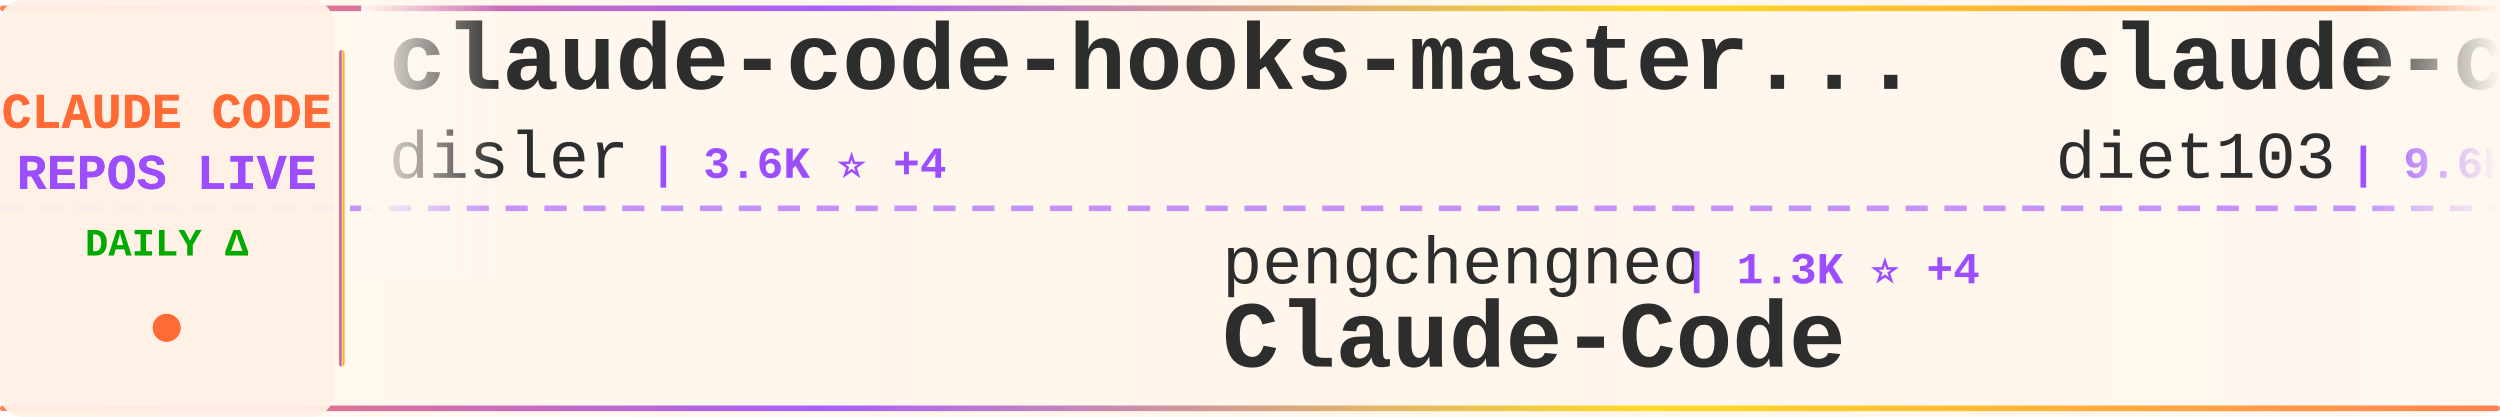
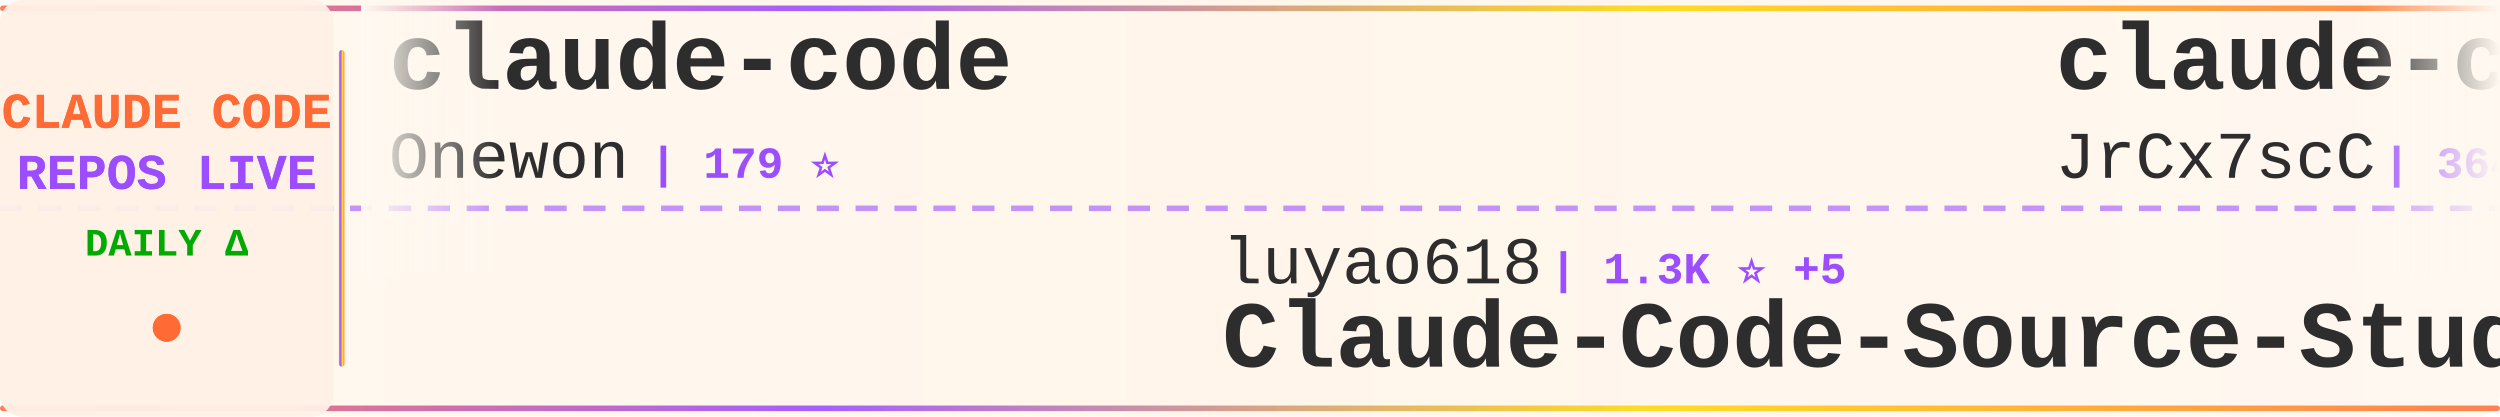
<svg xmlns="http://www.w3.org/2000/svg" width="900" height="150">
  <defs>
    <linearGradient id="tickerBg" x1="0%" y1="0%" x2="100%" y2="0%">
      <stop offset="0%" style="stop-color:#fff8f0;stop-opacity:0.98" />
      <stop offset="50%" style="stop-color:#fff5eb;stop-opacity:1" />
      <stop offset="100%" style="stop-color:#fff8f0;stop-opacity:0.98" />
    </linearGradient>
    <linearGradient id="borderGrad" x1="0%" y1="0%" x2="100%" y2="0%">
      <stop offset="0%" style="stop-color:#FF6B35;stop-opacity:0.85">
        <animate attributeName="stop-opacity" values="0.85;1;0.85" dur="2s" repeatCount="indefinite" />
      </stop>
      <stop offset="33%" style="stop-color:#9C4EFF;stop-opacity:0.9">
        <animate attributeName="stop-opacity" values="0.9;1;0.9" dur="2.2s" repeatCount="indefinite" />
      </stop>
      <stop offset="66%" style="stop-color:#FFD700;stop-opacity:0.85">
        <animate attributeName="stop-opacity" values="0.85;1;0.85" dur="1.8s" repeatCount="indefinite" />
      </stop>
      <stop offset="100%" style="stop-color:#FF6B35;stop-opacity:0.85">
        <animate attributeName="stop-opacity" values="0.85;1;0.85" dur="2s" repeatCount="indefinite" />
      </stop>
    </linearGradient>
    <filter id="textGlow">
      <feGaussianBlur stdDeviation="0.15" result="coloredBlur" />
      <feMerge>
        <feMergeNode in="coloredBlur" />
        <feMergeNode in="SourceGraphic" />
      </feMerge>
    </filter>
    <filter id="metricGlow">
      <feGaussianBlur stdDeviation="0.2" result="coloredBlur" />
      <feMerge>
        <feMergeNode in="coloredBlur" />
        <feMergeNode in="SourceGraphic" />
      </feMerge>
    </filter>
    <linearGradient id="leftFade" x1="0%" y1="0%" x2="100%" y2="0%">
      <stop offset="0%" style="stop-color:#fff8f0;stop-opacity:1" />
      <stop offset="100%" style="stop-color:#fff8f0;stop-opacity:0" />
    </linearGradient>
    <linearGradient id="rightFade" x1="0%" y1="0%" x2="100%" y2="0%">
      <stop offset="0%" style="stop-color:#fff8f0;stop-opacity:0" />
      <stop offset="100%" style="stop-color:#fff8f0;stop-opacity:1" />
    </linearGradient>
  </defs>
  <rect width="900" height="150" fill="url(#tickerBg)" rx="8" />
  <rect x="0" y="2" width="900" height="2" fill="url(#borderGrad)" rx="1" />
  <rect x="0" y="146" width="900" height="2" fill="url(#borderGrad)" rx="1" />
  <line x1="0" y1="75" x2="900" y2="75" stroke="#9C4EFF" stroke-width="2" stroke-dasharray="8 6" opacity="0.6" />
  <rect x="0" y="0" width="120" height="150" fill="#fff0e6" opacity="0.95" rx="8" />
  <text x="60" y="46" font-family="'Courier New', monospace" font-size="18" font-weight="bold" fill="#FF6B35" text-anchor="middle" filter="url(#textGlow)">
    CLAUDE CODE
  </text>
  <text x="60" y="68" font-family="'Courier New', monospace" font-size="18" font-weight="bold" fill="#9C4EFF" text-anchor="middle" filter="url(#textGlow)">
    REPOS LIVE
  </text>
  <text x="60" y="92" font-family="'Courier New', monospace" font-size="14" font-weight="bold" fill="#00aa00" text-anchor="middle">
    DAILY Δ
  </text>
  <circle cx="60" cy="118" r="5" fill="#FF6B35" filter="url(#metricGlow)">
    <animate attributeName="r" values="4;6;4" dur="1.5s" repeatCount="indefinite" />
    <animate attributeName="opacity" values="0.6;1;0.6" dur="1.5s" repeatCount="indefinite" />
  </circle>
  <rect x="122" y="18" width="2" height="114" fill="url(#borderGrad)" rx="1" />
  <clipPath id="tickerClip">
    <rect x="130" y="0" width="770" height="150" />
  </clipPath>
  <g clip-path="url(#tickerClip)">
    <g id="tickerItems">
      <animateTransform attributeName="transform" attributeType="XML" type="translate" from="0 0" to="-3000 0" dur="54s" repeatCount="indefinite" />
      <g transform="translate(0, 0)">
-         <text x="140" y="32" font-family="'Courier New', monospace" font-size="34" font-weight="bold" fill="#2d2d2d">claude-code-hooks-master...</text>
-         <text x="140" y="64" font-family="'Courier New', monospace" font-size="24" font-weight="normal" fill="#2d2d2d" opacity="1.0">disler</text>
-         <text x="234" y="64" font-family="'Courier New', monospace" font-size="16" font-weight="bold" fill="#9C4EFF"> | 3.6K ⭐ +4</text>
+         <text x="140" y="32" font-family="'Courier New', monospace" font-size="34" font-weight="bold" fill="#2d2d2d">claude-code</text>
+         <text x="140" y="64" font-family="'Courier New', monospace" font-size="24" font-weight="normal" fill="#2d2d2d" opacity="1.0">Onewon</text>
+         <text x="234" y="64" font-family="'Courier New', monospace" font-size="16" font-weight="bold" fill="#9C4EFF"> | 179 ⭐</text>
      </g>
      <g transform="translate(300, 0)">
-         <text x="140" y="102" font-family="'Courier New', monospace" font-size="24" font-weight="normal" fill="#2d2d2d" opacity="1.0">pengchengneo</text>
-         <text x="306" y="102" font-family="'Courier New', monospace" font-size="16" font-weight="bold" fill="#9C4EFF"> | 1.3K ⭐ +4</text>
-         <text x="140" y="132" font-family="'Courier New', monospace" font-size="34" font-weight="bold" fill="#2d2d2d">Claude-Code</text>
+         <text x="140" y="102" font-family="'Courier New', monospace" font-size="24" font-weight="normal" fill="#2d2d2d" opacity="1.0">luyao618</text>
+         <text x="258" y="102" font-family="'Courier New', monospace" font-size="16" font-weight="bold" fill="#9C4EFF"> | 1.3K ⭐ +5</text>
+         <text x="140" y="132" font-family="'Courier New', monospace" font-size="34" font-weight="bold" fill="#2d2d2d">Claude-Code-Source-Study</text>
      </g>
      <g transform="translate(600, 0)">
-         <text x="140" y="32" font-family="'Courier New', monospace" font-size="34" font-weight="bold" fill="#2d2d2d">claude-code-infrastructu...</text>
-         <text x="140" y="64" font-family="'Courier New', monospace" font-size="24" font-weight="normal" fill="#2d2d2d" opacity="1.0">diet103</text>
-         <text x="246" y="64" font-family="'Courier New', monospace" font-size="16" font-weight="bold" fill="#9C4EFF"> | 9.6K ⭐ +6</text>
+         <text x="140" y="32" font-family="'Courier New', monospace" font-size="34" font-weight="bold" fill="#2d2d2d">claude-code-source</text>
+         <text x="140" y="64" font-family="'Courier New', monospace" font-size="24" font-weight="normal" fill="#2d2d2d" opacity="1.0">JrCx7scC</text>
+         <text x="258" y="64" font-family="'Courier New', monospace" font-size="16" font-weight="bold" fill="#9C4EFF"> | 364 ⭐</text>
      </g>
      <g transform="translate(900, 0)">
-         <text x="140" y="102" font-family="'Courier New', monospace" font-size="24" font-weight="normal" fill="#2d2d2d" opacity="1.0">alejandrobalderas</text>
-         <text x="366" y="102" font-family="'Courier New', monospace" font-size="16" font-weight="bold" fill="#9C4EFF"> | 1.9K ⭐ +5</text>
-         <text x="140" y="132" font-family="'Courier New', monospace" font-size="34" font-weight="bold" fill="#2d2d2d">claude-code-from-source</text>
+         <text x="140" y="102" font-family="'Courier New', monospace" font-size="24" font-weight="normal" fill="#2d2d2d" opacity="1.0">jarmuine</text>
+         <text x="258" y="102" font-family="'Courier New', monospace" font-size="16" font-weight="bold" fill="#9C4EFF"> | 2.1K ⭐ +7</text>
+         <text x="140" y="132" font-family="'Courier New', monospace" font-size="34" font-weight="bold" fill="#2d2d2d">claude-code</text>
      </g>
      <g transform="translate(1200, 0)">
-         <text x="140" y="32" font-family="'Courier New', monospace" font-size="34" font-weight="bold" fill="#2d2d2d">claude-plugins-official</text>
-         <text x="140" y="64" font-family="'Courier New', monospace" font-size="24" font-weight="normal" fill="#2d2d2d" opacity="1.0">anthropics</text>
-         <text x="282" y="64" font-family="'Courier New', monospace" font-size="16" font-weight="bold" fill="#9C4EFF"> | 18.4K ⭐ +51</text>
+         <text x="140" y="32" font-family="'Courier New', monospace" font-size="34" font-weight="bold" fill="#2d2d2d">CLIProxyAPI</text>
+         <text x="140" y="64" font-family="'Courier New', monospace" font-size="24" font-weight="normal" fill="#2d2d2d" opacity="1.0">router-for-me</text>
+         <text x="318" y="64" font-family="'Courier New', monospace" font-size="16" font-weight="bold" fill="#9C4EFF"> | 30.4K ⭐ +137</text>
      </g>
      <g transform="translate(1500, 0)">
-         <text x="140" y="102" font-family="'Courier New', monospace" font-size="24" font-weight="normal" fill="#2d2d2d" opacity="1.0">VoltAgent</text>
-         <text x="270" y="102" font-family="'Courier New', monospace" font-size="16" font-weight="bold" fill="#9C4EFF"> | 19.0K ⭐ +56</text>
-         <text x="140" y="132" font-family="'Courier New', monospace" font-size="34" font-weight="bold" fill="#2d2d2d">awesome-claude-code-suba...</text>
+         <text x="140" y="102" font-family="'Courier New', monospace" font-size="24" font-weight="normal" fill="#2d2d2d" opacity="1.0">VineeTagarwaL-code</text>
+         <text x="378" y="102" font-family="'Courier New', monospace" font-size="16" font-weight="bold" fill="#9C4EFF"> | 274 ⭐</text>
+         <text x="140" y="132" font-family="'Courier New', monospace" font-size="34" font-weight="bold" fill="#2d2d2d">claude-code</text>
      </g>
      <g transform="translate(1800, 0)">
-         <text x="140" y="32" font-family="'Courier New', monospace" font-size="34" font-weight="bold" fill="#2d2d2d">claude-howto</text>
-         <text x="140" y="64" font-family="'Courier New', monospace" font-size="24" font-weight="normal" fill="#2d2d2d" opacity="1.0">luongnv89</text>
-         <text x="270" y="64" font-family="'Courier New', monospace" font-size="16" font-weight="bold" fill="#9C4EFF"> | 30.8K ⭐ +145</text>
+         <text x="140" y="32" font-family="'Courier New', monospace" font-size="34" font-weight="bold" fill="#2d2d2d">how-claude-code-works</text>
+         <text x="140" y="64" font-family="'Courier New', monospace" font-size="24" font-weight="normal" fill="#2d2d2d" opacity="1.0">Windy3f3f3f3f</text>
+         <text x="318" y="64" font-family="'Courier New', monospace" font-size="16" font-weight="bold" fill="#9C4EFF"> | 2.1K ⭐ +3</text>
      </g>
      <g transform="translate(2100, 0)">
-         <text x="140" y="102" font-family="'Courier New', monospace" font-size="24" font-weight="normal" fill="#2d2d2d" opacity="1.0">Windy3f3f3f3f</text>
-         <text x="318" y="102" font-family="'Courier New', monospace" font-size="16" font-weight="bold" fill="#9C4EFF"> | 1.1K ⭐ +4</text>
-         <text x="140" y="132" font-family="'Courier New', monospace" font-size="34" font-weight="bold" fill="#2d2d2d">claude-code-from-scratch</text>
+         <text x="140" y="102" font-family="'Courier New', monospace" font-size="24" font-weight="normal" fill="#2d2d2d" opacity="1.0">shanraisshan</text>
+         <text x="306" y="102" font-family="'Courier New', monospace" font-size="16" font-weight="bold" fill="#9C4EFF"> | 50.7K ⭐ +361</text>
+         <text x="140" y="132" font-family="'Courier New', monospace" font-size="34" font-weight="bold" fill="#2d2d2d">claude-code-best-practic...</text>
      </g>
      <g transform="translate(2400, 0)">
-         <text x="140" y="32" font-family="'Courier New', monospace" font-size="34" font-weight="bold" fill="#2d2d2d">nanoclaw</text>
-         <text x="140" y="64" font-family="'Courier New', monospace" font-size="24" font-weight="normal" fill="#2d2d2d" opacity="1.0">qwibitai</text>
-         <text x="258" y="64" font-family="'Courier New', monospace" font-size="16" font-weight="bold" fill="#9C4EFF"> | 28.5K ⭐ +42</text>
+         <text x="140" y="32" font-family="'Courier New', monospace" font-size="34" font-weight="bold" fill="#2d2d2d">ralph-claude-code</text>
+         <text x="140" y="64" font-family="'Courier New', monospace" font-size="24" font-weight="normal" fill="#2d2d2d" opacity="1.0">frankbria</text>
+         <text x="270" y="64" font-family="'Courier New', monospace" font-size="16" font-weight="bold" fill="#9C4EFF"> | 9.0K ⭐ +16</text>
      </g>
      <g transform="translate(2700, 0)">
-         <text x="140" y="102" font-family="'Courier New', monospace" font-size="24" font-weight="normal" fill="#2d2d2d" opacity="1.0">ChinaSiro</text>
-         <text x="270" y="102" font-family="'Courier New', monospace" font-size="16" font-weight="bold" fill="#9C4EFF"> | 9.1K ⭐ +4</text>
-         <text x="140" y="132" font-family="'Courier New', monospace" font-size="34" font-weight="bold" fill="#2d2d2d">claude-code-sourcemap</text>
+         <text x="140" y="102" font-family="'Courier New', monospace" font-size="24" font-weight="normal" fill="#2d2d2d" opacity="1.0">shareAI-lab</text>
+         <text x="294" y="102" font-family="'Courier New', monospace" font-size="16" font-weight="bold" fill="#9C4EFF"> | 57.9K ⭐ +106</text>
+         <text x="140" y="132" font-family="'Courier New', monospace" font-size="34" font-weight="bold" fill="#2d2d2d">learn-claude-code</text>
      </g>
      <g transform="translate(3000, 0)">
-         <text x="140" y="32" font-family="'Courier New', monospace" font-size="34" font-weight="bold" fill="#2d2d2d">claude-code-hooks-master...</text>
-         <text x="140" y="64" font-family="'Courier New', monospace" font-size="24" font-weight="normal" fill="#2d2d2d" opacity="1.0">disler</text>
-         <text x="234" y="64" font-family="'Courier New', monospace" font-size="16" font-weight="bold" fill="#9C4EFF"> | 3.6K ⭐ +4</text>
+         <text x="140" y="32" font-family="'Courier New', monospace" font-size="34" font-weight="bold" fill="#2d2d2d">claude-code</text>
+         <text x="140" y="64" font-family="'Courier New', monospace" font-size="24" font-weight="normal" fill="#2d2d2d" opacity="1.0">Onewon</text>
+         <text x="234" y="64" font-family="'Courier New', monospace" font-size="16" font-weight="bold" fill="#9C4EFF"> | 179 ⭐</text>
      </g>
      <g transform="translate(3300, 0)">
-         <text x="140" y="102" font-family="'Courier New', monospace" font-size="24" font-weight="normal" fill="#2d2d2d" opacity="1.0">pengchengneo</text>
-         <text x="306" y="102" font-family="'Courier New', monospace" font-size="16" font-weight="bold" fill="#9C4EFF"> | 1.3K ⭐ +4</text>
-         <text x="140" y="132" font-family="'Courier New', monospace" font-size="34" font-weight="bold" fill="#2d2d2d">Claude-Code</text>
+         <text x="140" y="102" font-family="'Courier New', monospace" font-size="24" font-weight="normal" fill="#2d2d2d" opacity="1.0">luyao618</text>
+         <text x="258" y="102" font-family="'Courier New', monospace" font-size="16" font-weight="bold" fill="#9C4EFF"> | 1.3K ⭐ +5</text>
+         <text x="140" y="132" font-family="'Courier New', monospace" font-size="34" font-weight="bold" fill="#2d2d2d">Claude-Code-Source-Study</text>
      </g>
      <g transform="translate(3600, 0)">
-         <text x="140" y="32" font-family="'Courier New', monospace" font-size="34" font-weight="bold" fill="#2d2d2d">claude-code-infrastructu...</text>
-         <text x="140" y="64" font-family="'Courier New', monospace" font-size="24" font-weight="normal" fill="#2d2d2d" opacity="1.0">diet103</text>
-         <text x="246" y="64" font-family="'Courier New', monospace" font-size="16" font-weight="bold" fill="#9C4EFF"> | 9.6K ⭐ +6</text>
+         <text x="140" y="32" font-family="'Courier New', monospace" font-size="34" font-weight="bold" fill="#2d2d2d">claude-code-source</text>
+         <text x="140" y="64" font-family="'Courier New', monospace" font-size="24" font-weight="normal" fill="#2d2d2d" opacity="1.0">JrCx7scC</text>
+         <text x="258" y="64" font-family="'Courier New', monospace" font-size="16" font-weight="bold" fill="#9C4EFF"> | 364 ⭐</text>
      </g>
      <g transform="translate(3900, 0)">
-         <text x="140" y="102" font-family="'Courier New', monospace" font-size="24" font-weight="normal" fill="#2d2d2d" opacity="1.0">alejandrobalderas</text>
-         <text x="366" y="102" font-family="'Courier New', monospace" font-size="16" font-weight="bold" fill="#9C4EFF"> | 1.9K ⭐ +5</text>
-         <text x="140" y="132" font-family="'Courier New', monospace" font-size="34" font-weight="bold" fill="#2d2d2d">claude-code-from-source</text>
+         <text x="140" y="102" font-family="'Courier New', monospace" font-size="24" font-weight="normal" fill="#2d2d2d" opacity="1.0">jarmuine</text>
+         <text x="258" y="102" font-family="'Courier New', monospace" font-size="16" font-weight="bold" fill="#9C4EFF"> | 2.1K ⭐ +7</text>
+         <text x="140" y="132" font-family="'Courier New', monospace" font-size="34" font-weight="bold" fill="#2d2d2d">claude-code</text>
      </g>
    </g>
  </g>
  <rect x="130" y="0" width="50" height="100" fill="url(#leftFade)" />
  <rect x="850" y="0" width="50" height="100" fill="url(#rightFade)" />
</svg>
